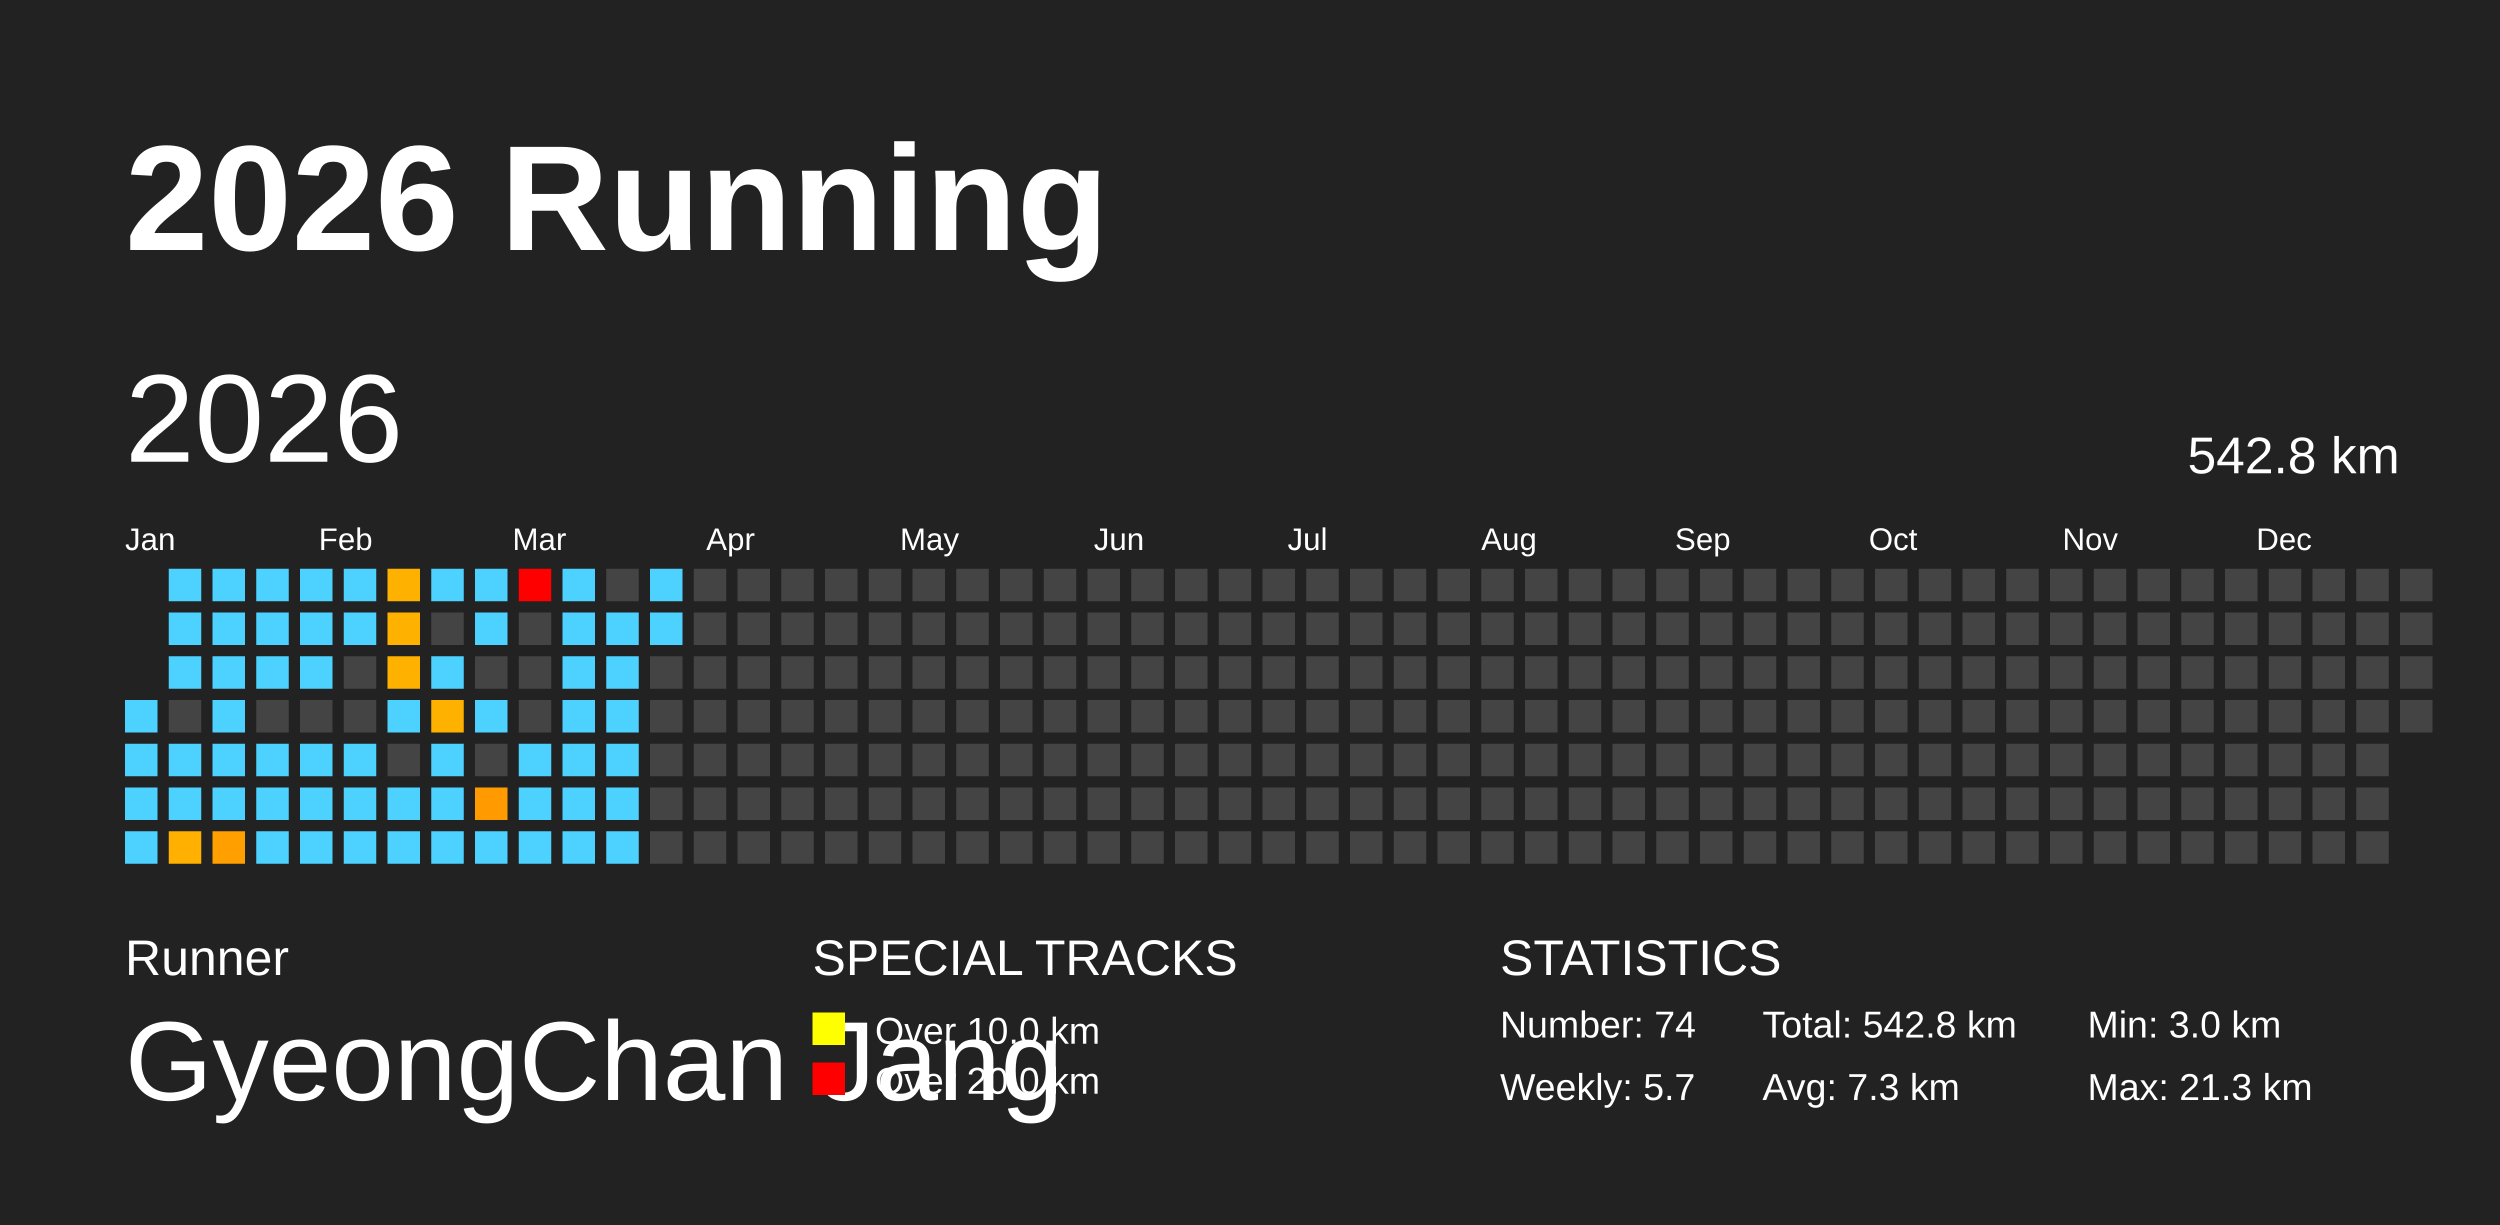
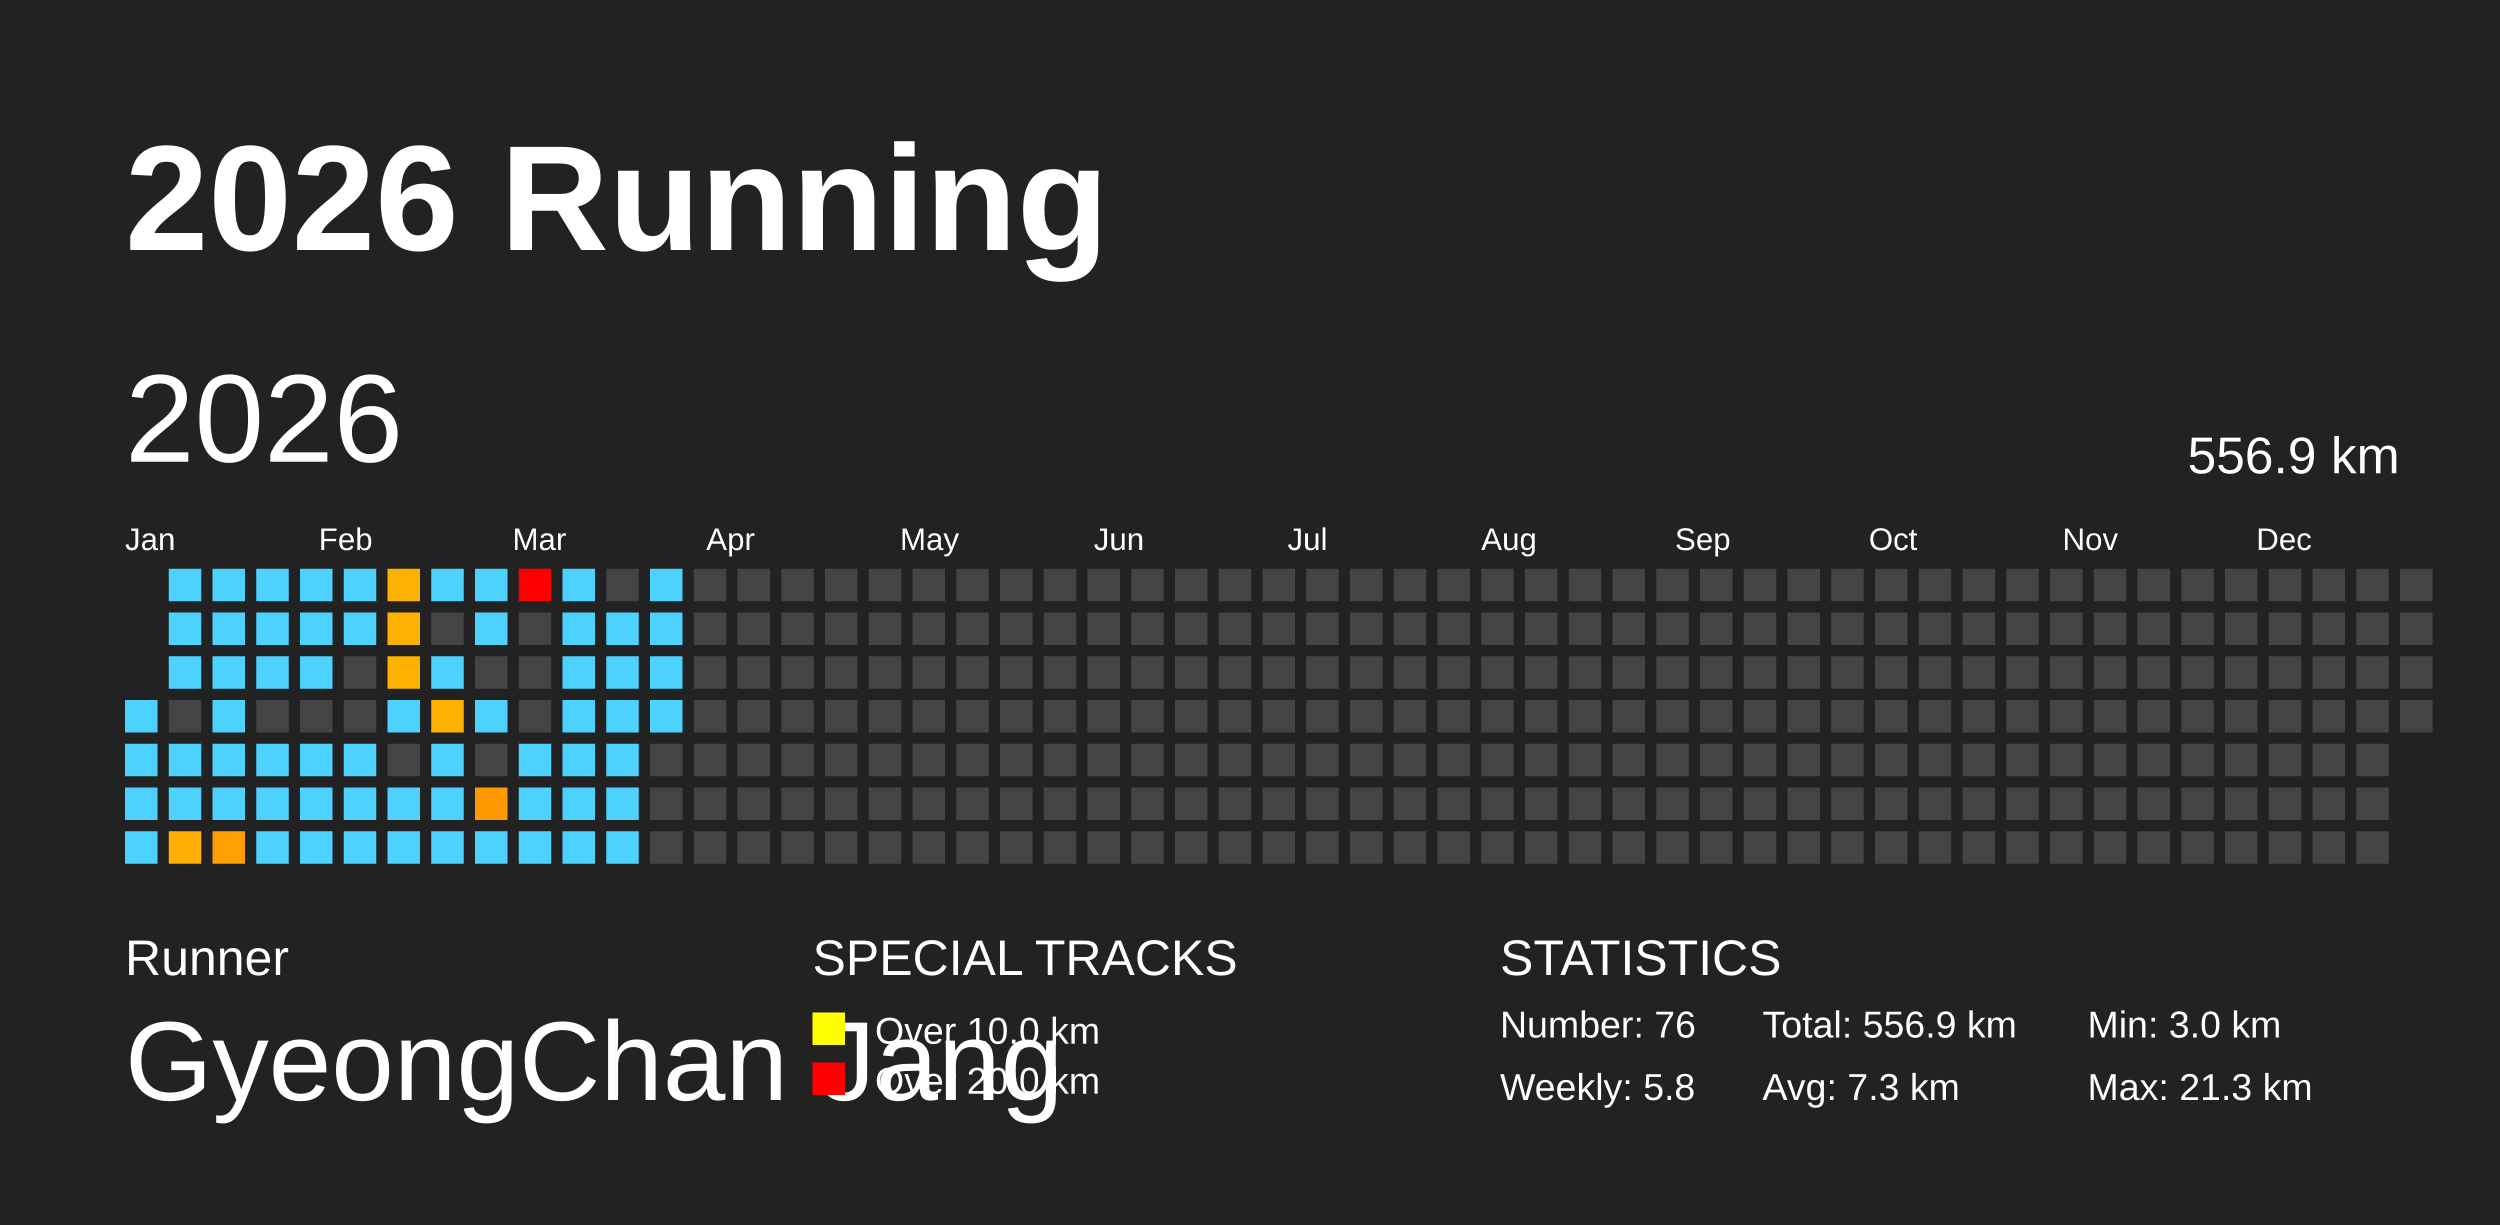
<svg xmlns="http://www.w3.org/2000/svg" baseProfile="full" height="98mm" version="1.1" viewBox="0,0,200,98" width="200mm">
  <defs />
  <rect fill="#222222" height="98" width="200" x="0" y="0" />
  <text fill="#FFFFFF" style="font-size:12px; font-family:Arial; font-weight:bold;" x="10" y="20">2026 Running</text>
  <text fill="#FFFFFF" style="font-size:4px; font-family:Arial" x="10" y="78">Runner</text>
  <text fill="#FFFFFF" style="font-size:9px; font-family:Arial" x="10" y="88">GyeongChan Jang</text>
  <text fill="#FFFFFF" style="font-size:4px; font-family:Arial" x="65" y="78">SPECIAL TRACKS</text>
  <rect fill="yellow" height="2.6" width="2.6" x="65" y="81" />
  <text fill="#FFFFFF" style="font-size:3px; font-family:Arial" x="70" y="83.5">Over 10.0 km</text>
  <rect fill="red" height="2.6" width="2.6" x="65" y="85" />
  <text fill="#FFFFFF" style="font-size:3px; font-family:Arial" x="70" y="87.5">Over 20.0 km</text>
  <text fill="#FFFFFF" style="font-size:4px; font-family:Arial" x="120" y="78">STATISTICS</text>
-   <text fill="#FFFFFF" style="font-size:3px; font-family:Arial" x="120" y="83">Number: 74</text>
-   <text fill="#FFFFFF" style="font-size:3px; font-family:Arial" x="120" y="88">Weekly: 5.7</text>
-   <text fill="#FFFFFF" style="font-size:3px; font-family:Arial" x="141" y="83">Total: 542.8 km</text>
+   <text fill="#FFFFFF" style="font-size:3px; font-family:Arial" x="120" y="83">Number: 76</text>
+   <text fill="#FFFFFF" style="font-size:3px; font-family:Arial" x="120" y="88">Weekly: 5.8</text>
+   <text fill="#FFFFFF" style="font-size:3px; font-family:Arial" x="141" y="83">Total: 556.9 km</text>
  <text fill="#FFFFFF" style="font-size:3px; font-family:Arial" x="141" y="88">Avg: 7.3 km</text>
  <text fill="#FFFFFF" style="font-size:3px; font-family:Arial" x="167" y="83">Min: 3.0 km</text>
  <text fill="#FFFFFF" style="font-size:3px; font-family:Arial" x="167" y="88">Max: 21.3 km</text>
  <text dominant-baseline="hanging" fill="#FFFFFF" style="font-size:10.0px; font-family:Arial;" x="10" y="30">2026</text>
-   <text dominant-baseline="hanging" fill="#FFFFFF" style="font-size:4.125px; font-family:Arial;" x="175" y="35">542.8 km</text>
+   <text dominant-baseline="hanging" fill="#FFFFFF" style="font-size:4.125px; font-family:Arial;" x="175" y="35">556.9 km</text>
  <text fill="#FFFFFF" style="font-size:2.5px; font-family:Arial" x="10.0" y="44">Jan</text>
  <text fill="#FFFFFF" style="font-size:2.5px; font-family:Arial" x="25.5" y="44">Feb</text>
  <text fill="#FFFFFF" style="font-size:2.5px; font-family:Arial" x="41.0" y="44">Mar</text>
  <text fill="#FFFFFF" style="font-size:2.5px; font-family:Arial" x="56.5" y="44">Apr</text>
  <text fill="#FFFFFF" style="font-size:2.5px; font-family:Arial" x="72.0" y="44">May</text>
  <text fill="#FFFFFF" style="font-size:2.5px; font-family:Arial" x="87.5" y="44">Jun</text>
  <text fill="#FFFFFF" style="font-size:2.5px; font-family:Arial" x="103.0" y="44">Jul</text>
  <text fill="#FFFFFF" style="font-size:2.5px; font-family:Arial" x="118.5" y="44">Aug</text>
  <text fill="#FFFFFF" style="font-size:2.5px; font-family:Arial" x="134.0" y="44">Sep</text>
  <text fill="#FFFFFF" style="font-size:2.5px; font-family:Arial" x="149.5" y="44">Oct</text>
  <text fill="#FFFFFF" style="font-size:2.5px; font-family:Arial" x="165.0" y="44">Nov</text>
  <text fill="#FFFFFF" style="font-size:2.5px; font-family:Arial" x="180.5" y="44">Dec</text>
  <rect fill="#4dd2ff" height="2.6" width="2.6" x="10.0" y="56.0" />
  <rect fill="#4dd2ff" height="2.6" width="2.6" x="10.0" y="59.5" />
  <rect fill="#4dd2ff" height="2.6" width="2.6" x="10.0" y="63.0" />
  <rect fill="#4dd2ff" height="2.6" width="2.6" x="10.0" y="66.5" />
  <rect fill="#4dd2ff" height="2.6" width="2.6" x="13.5" y="45.5" />
  <rect fill="#4dd2ff" height="2.6" width="2.6" x="13.5" y="49.0" />
  <rect fill="#4dd2ff" height="2.6" width="2.6" x="13.5" y="52.5" />
  <rect fill="#444444" height="2.6" width="2.6" x="13.5" y="56.0" />
  <rect fill="#4dd2ff" height="2.6" width="2.6" x="13.5" y="59.5" />
  <rect fill="#4dd2ff" height="2.6" width="2.6" x="13.5" y="63.0" />
  <rect fill="#ffb000" height="2.6" width="2.6" x="13.5" y="66.5" />
  <rect fill="#4dd2ff" height="2.6" width="2.6" x="17.0" y="45.5" />
  <rect fill="#4dd2ff" height="2.6" width="2.6" x="17.0" y="49.0" />
  <rect fill="#4dd2ff" height="2.6" width="2.6" x="17.0" y="52.5" />
  <rect fill="#4dd2ff" height="2.6" width="2.6" x="17.0" y="56.0" />
  <rect fill="#4dd2ff" height="2.6" width="2.6" x="17.0" y="59.5" />
  <rect fill="#4dd2ff" height="2.6" width="2.6" x="17.0" y="63.0" />
  <rect fill="#ffa000" height="2.6" width="2.6" x="17.0" y="66.5" />
  <rect fill="#4dd2ff" height="2.6" width="2.6" x="20.5" y="45.5" />
  <rect fill="#4dd2ff" height="2.6" width="2.6" x="20.5" y="49.0" />
  <rect fill="#4dd2ff" height="2.6" width="2.6" x="20.5" y="52.5" />
  <rect fill="#444444" height="2.6" width="2.6" x="20.5" y="56.0" />
  <rect fill="#4dd2ff" height="2.6" width="2.6" x="20.5" y="59.5" />
  <rect fill="#4dd2ff" height="2.6" width="2.6" x="20.5" y="63.0" />
  <rect fill="#4dd2ff" height="2.6" width="2.6" x="20.5" y="66.5" />
  <rect fill="#4dd2ff" height="2.6" width="2.6" x="24.0" y="45.5" />
  <rect fill="#4dd2ff" height="2.6" width="2.6" x="24.0" y="49.0" />
  <rect fill="#4dd2ff" height="2.6" width="2.6" x="24.0" y="52.5" />
  <rect fill="#444444" height="2.6" width="2.6" x="24.0" y="56.0" />
  <rect fill="#4dd2ff" height="2.6" width="2.6" x="24.0" y="59.5" />
  <rect fill="#4dd2ff" height="2.6" width="2.6" x="24.0" y="63.0" />
  <rect fill="#4dd2ff" height="2.6" width="2.6" x="24.0" y="66.5" />
  <rect fill="#4dd2ff" height="2.6" width="2.6" x="27.5" y="45.5" />
  <rect fill="#4dd2ff" height="2.6" width="2.6" x="27.5" y="49.0" />
  <rect fill="#444444" height="2.6" width="2.6" x="27.5" y="52.5" />
  <rect fill="#444444" height="2.6" width="2.6" x="27.5" y="56.0" />
  <rect fill="#4dd2ff" height="2.6" width="2.6" x="27.5" y="59.5" />
  <rect fill="#4dd2ff" height="2.6" width="2.6" x="27.5" y="63.0" />
  <rect fill="#4dd2ff" height="2.6" width="2.6" x="27.5" y="66.5" />
  <rect fill="#ffb100" height="2.6" width="2.6" x="31.0" y="45.5" />
  <rect fill="#ffb100" height="2.6" width="2.6" x="31.0" y="49.0" />
  <rect fill="#ffb100" height="2.6" width="2.6" x="31.0" y="52.5" />
  <rect fill="#4dd2ff" height="2.6" width="2.6" x="31.0" y="56.0" />
  <rect fill="#444444" height="2.6" width="2.6" x="31.0" y="59.5" />
  <rect fill="#4dd2ff" height="2.6" width="2.6" x="31.0" y="63.0" />
  <rect fill="#4dd2ff" height="2.6" width="2.6" x="31.0" y="66.5" />
  <rect fill="#4dd2ff" height="2.6" width="2.6" x="34.5" y="45.5" />
  <rect fill="#444444" height="2.6" width="2.6" x="34.5" y="49.0" />
  <rect fill="#4dd2ff" height="2.6" width="2.6" x="34.5" y="52.5" />
  <rect fill="#ffb100" height="2.6" width="2.6" x="34.5" y="56.0" />
  <rect fill="#4dd2ff" height="2.6" width="2.6" x="34.5" y="59.5" />
  <rect fill="#4dd2ff" height="2.6" width="2.6" x="34.5" y="63.0" />
  <rect fill="#4dd2ff" height="2.6" width="2.6" x="34.5" y="66.5" />
  <rect fill="#4dd2ff" height="2.6" width="2.6" x="38.0" y="45.5" />
  <rect fill="#4dd2ff" height="2.6" width="2.6" x="38.0" y="49.0" />
  <rect fill="#444444" height="2.6" width="2.6" x="38.0" y="52.5" />
  <rect fill="#4dd2ff" height="2.6" width="2.6" x="38.0" y="56.0" />
  <rect fill="#444444" height="2.6" width="2.6" x="38.0" y="59.5" />
  <rect fill="#ff9b00" height="2.6" width="2.6" x="38.0" y="63.0" />
  <rect fill="#4dd2ff" height="2.6" width="2.6" x="38.0" y="66.5" />
  <rect fill="red" height="2.6" width="2.6" x="41.5" y="45.5" />
  <rect fill="#444444" height="2.6" width="2.6" x="41.5" y="49.0" />
  <rect fill="#444444" height="2.6" width="2.6" x="41.5" y="52.5" />
  <rect fill="#444444" height="2.6" width="2.6" x="41.5" y="56.0" />
  <rect fill="#4dd2ff" height="2.6" width="2.6" x="41.5" y="59.5" />
  <rect fill="#4dd2ff" height="2.6" width="2.6" x="41.5" y="63.0" />
  <rect fill="#4dd2ff" height="2.6" width="2.6" x="41.5" y="66.5" />
  <rect fill="#4dd2ff" height="2.6" width="2.6" x="45.0" y="45.5" />
  <rect fill="#4dd2ff" height="2.6" width="2.6" x="45.0" y="49.0" />
  <rect fill="#4dd2ff" height="2.6" width="2.6" x="45.0" y="52.5" />
  <rect fill="#4dd2ff" height="2.6" width="2.6" x="45.0" y="56.0" />
  <rect fill="#4dd2ff" height="2.6" width="2.6" x="45.0" y="59.5" />
  <rect fill="#4dd2ff" height="2.6" width="2.6" x="45.0" y="63.0" />
  <rect fill="#4dd2ff" height="2.6" width="2.6" x="45.0" y="66.5" />
  <rect fill="#444444" height="2.6" width="2.6" x="48.5" y="45.5" />
  <rect fill="#4dd2ff" height="2.6" width="2.6" x="48.5" y="49.0" />
  <rect fill="#4dd2ff" height="2.6" width="2.6" x="48.5" y="52.5" />
  <rect fill="#4dd2ff" height="2.6" width="2.6" x="48.5" y="56.0" />
  <rect fill="#4dd2ff" height="2.6" width="2.6" x="48.5" y="59.5" />
  <rect fill="#4dd2ff" height="2.6" width="2.6" x="48.5" y="63.0" />
  <rect fill="#4dd2ff" height="2.6" width="2.6" x="48.5" y="66.5" />
  <rect fill="#4dd2ff" height="2.6" width="2.6" x="52.0" y="45.5" />
  <rect fill="#4dd2ff" height="2.6" width="2.6" x="52.0" y="49.0" />
-   <rect fill="#444444" height="2.6" width="2.6" x="52.0" y="52.5" />
-   <rect fill="#444444" height="2.6" width="2.6" x="52.0" y="56.0" />
+   <rect fill="#4dd2ff" height="2.6" width="2.6" x="52.0" y="52.5" />
+   <rect fill="#4dd2ff" height="2.6" width="2.6" x="52.0" y="56.0" />
  <rect fill="#444444" height="2.6" width="2.6" x="52.0" y="59.5" />
  <rect fill="#444444" height="2.6" width="2.6" x="52.0" y="63.0" />
  <rect fill="#444444" height="2.6" width="2.6" x="52.0" y="66.5" />
  <rect fill="#444444" height="2.6" width="2.6" x="55.5" y="45.5" />
  <rect fill="#444444" height="2.6" width="2.6" x="55.5" y="49.0" />
  <rect fill="#444444" height="2.6" width="2.6" x="55.5" y="52.5" />
  <rect fill="#444444" height="2.6" width="2.6" x="55.5" y="56.0" />
  <rect fill="#444444" height="2.6" width="2.6" x="55.5" y="59.5" />
  <rect fill="#444444" height="2.6" width="2.6" x="55.5" y="63.0" />
  <rect fill="#444444" height="2.6" width="2.6" x="55.5" y="66.5" />
  <rect fill="#444444" height="2.6" width="2.6" x="59.0" y="45.5" />
  <rect fill="#444444" height="2.6" width="2.6" x="59.0" y="49.0" />
  <rect fill="#444444" height="2.6" width="2.6" x="59.0" y="52.5" />
  <rect fill="#444444" height="2.6" width="2.6" x="59.0" y="56.0" />
  <rect fill="#444444" height="2.6" width="2.6" x="59.0" y="59.5" />
  <rect fill="#444444" height="2.6" width="2.6" x="59.0" y="63.0" />
  <rect fill="#444444" height="2.6" width="2.6" x="59.0" y="66.5" />
  <rect fill="#444444" height="2.6" width="2.6" x="62.5" y="45.5" />
  <rect fill="#444444" height="2.6" width="2.6" x="62.5" y="49.0" />
  <rect fill="#444444" height="2.6" width="2.6" x="62.5" y="52.5" />
  <rect fill="#444444" height="2.6" width="2.6" x="62.5" y="56.0" />
  <rect fill="#444444" height="2.6" width="2.6" x="62.5" y="59.5" />
  <rect fill="#444444" height="2.6" width="2.6" x="62.5" y="63.0" />
  <rect fill="#444444" height="2.6" width="2.6" x="62.5" y="66.5" />
  <rect fill="#444444" height="2.6" width="2.6" x="66.0" y="45.5" />
  <rect fill="#444444" height="2.6" width="2.6" x="66.0" y="49.0" />
  <rect fill="#444444" height="2.6" width="2.6" x="66.0" y="52.5" />
  <rect fill="#444444" height="2.6" width="2.6" x="66.0" y="56.0" />
  <rect fill="#444444" height="2.6" width="2.6" x="66.0" y="59.5" />
  <rect fill="#444444" height="2.6" width="2.6" x="66.0" y="63.0" />
  <rect fill="#444444" height="2.6" width="2.6" x="66.0" y="66.5" />
  <rect fill="#444444" height="2.6" width="2.6" x="69.5" y="45.5" />
  <rect fill="#444444" height="2.6" width="2.6" x="69.5" y="49.0" />
  <rect fill="#444444" height="2.6" width="2.6" x="69.5" y="52.5" />
  <rect fill="#444444" height="2.6" width="2.6" x="69.5" y="56.0" />
  <rect fill="#444444" height="2.6" width="2.6" x="69.5" y="59.5" />
  <rect fill="#444444" height="2.6" width="2.6" x="69.5" y="63.0" />
  <rect fill="#444444" height="2.6" width="2.6" x="69.5" y="66.5" />
  <rect fill="#444444" height="2.6" width="2.6" x="73.0" y="45.5" />
  <rect fill="#444444" height="2.6" width="2.6" x="73.0" y="49.0" />
  <rect fill="#444444" height="2.6" width="2.6" x="73.0" y="52.5" />
  <rect fill="#444444" height="2.6" width="2.6" x="73.0" y="56.0" />
  <rect fill="#444444" height="2.6" width="2.6" x="73.0" y="59.5" />
  <rect fill="#444444" height="2.6" width="2.6" x="73.0" y="63.0" />
  <rect fill="#444444" height="2.6" width="2.6" x="73.0" y="66.5" />
  <rect fill="#444444" height="2.6" width="2.6" x="76.5" y="45.5" />
  <rect fill="#444444" height="2.6" width="2.6" x="76.5" y="49.0" />
  <rect fill="#444444" height="2.6" width="2.6" x="76.5" y="52.5" />
  <rect fill="#444444" height="2.6" width="2.6" x="76.5" y="56.0" />
  <rect fill="#444444" height="2.6" width="2.6" x="76.5" y="59.5" />
  <rect fill="#444444" height="2.6" width="2.6" x="76.5" y="63.0" />
  <rect fill="#444444" height="2.6" width="2.6" x="76.5" y="66.5" />
  <rect fill="#444444" height="2.6" width="2.6" x="80.0" y="45.5" />
  <rect fill="#444444" height="2.6" width="2.6" x="80.0" y="49.0" />
  <rect fill="#444444" height="2.6" width="2.6" x="80.0" y="52.5" />
  <rect fill="#444444" height="2.6" width="2.6" x="80.0" y="56.0" />
  <rect fill="#444444" height="2.6" width="2.6" x="80.0" y="59.5" />
  <rect fill="#444444" height="2.6" width="2.6" x="80.0" y="63.0" />
  <rect fill="#444444" height="2.6" width="2.6" x="80.0" y="66.5" />
  <rect fill="#444444" height="2.6" width="2.6" x="83.5" y="45.5" />
  <rect fill="#444444" height="2.6" width="2.6" x="83.5" y="49.0" />
  <rect fill="#444444" height="2.6" width="2.6" x="83.5" y="52.5" />
  <rect fill="#444444" height="2.6" width="2.6" x="83.5" y="56.0" />
  <rect fill="#444444" height="2.6" width="2.6" x="83.5" y="59.5" />
  <rect fill="#444444" height="2.6" width="2.6" x="83.5" y="63.0" />
  <rect fill="#444444" height="2.6" width="2.6" x="83.5" y="66.5" />
  <rect fill="#444444" height="2.6" width="2.6" x="87.0" y="45.5" />
  <rect fill="#444444" height="2.6" width="2.6" x="87.0" y="49.0" />
  <rect fill="#444444" height="2.6" width="2.6" x="87.0" y="52.5" />
  <rect fill="#444444" height="2.6" width="2.6" x="87.0" y="56.0" />
  <rect fill="#444444" height="2.6" width="2.6" x="87.0" y="59.5" />
  <rect fill="#444444" height="2.6" width="2.6" x="87.0" y="63.0" />
  <rect fill="#444444" height="2.6" width="2.6" x="87.0" y="66.5" />
  <rect fill="#444444" height="2.6" width="2.6" x="90.5" y="45.5" />
  <rect fill="#444444" height="2.6" width="2.6" x="90.5" y="49.0" />
  <rect fill="#444444" height="2.6" width="2.6" x="90.5" y="52.5" />
  <rect fill="#444444" height="2.6" width="2.6" x="90.5" y="56.0" />
  <rect fill="#444444" height="2.6" width="2.6" x="90.5" y="59.5" />
  <rect fill="#444444" height="2.6" width="2.6" x="90.5" y="63.0" />
  <rect fill="#444444" height="2.6" width="2.6" x="90.5" y="66.5" />
  <rect fill="#444444" height="2.6" width="2.6" x="94.0" y="45.5" />
  <rect fill="#444444" height="2.6" width="2.6" x="94.0" y="49.0" />
  <rect fill="#444444" height="2.6" width="2.6" x="94.0" y="52.5" />
  <rect fill="#444444" height="2.6" width="2.6" x="94.0" y="56.0" />
  <rect fill="#444444" height="2.6" width="2.6" x="94.0" y="59.5" />
  <rect fill="#444444" height="2.6" width="2.6" x="94.0" y="63.0" />
  <rect fill="#444444" height="2.6" width="2.6" x="94.0" y="66.5" />
  <rect fill="#444444" height="2.6" width="2.6" x="97.5" y="45.5" />
  <rect fill="#444444" height="2.6" width="2.6" x="97.5" y="49.0" />
  <rect fill="#444444" height="2.6" width="2.6" x="97.5" y="52.5" />
  <rect fill="#444444" height="2.6" width="2.6" x="97.5" y="56.0" />
  <rect fill="#444444" height="2.6" width="2.6" x="97.5" y="59.5" />
  <rect fill="#444444" height="2.6" width="2.6" x="97.5" y="63.0" />
  <rect fill="#444444" height="2.6" width="2.6" x="97.5" y="66.5" />
  <rect fill="#444444" height="2.6" width="2.6" x="101.0" y="45.5" />
  <rect fill="#444444" height="2.6" width="2.6" x="101.0" y="49.0" />
  <rect fill="#444444" height="2.6" width="2.6" x="101.0" y="52.5" />
  <rect fill="#444444" height="2.6" width="2.6" x="101.0" y="56.0" />
  <rect fill="#444444" height="2.6" width="2.6" x="101.0" y="59.5" />
  <rect fill="#444444" height="2.6" width="2.6" x="101.0" y="63.0" />
  <rect fill="#444444" height="2.6" width="2.6" x="101.0" y="66.5" />
  <rect fill="#444444" height="2.6" width="2.6" x="104.5" y="45.5" />
  <rect fill="#444444" height="2.6" width="2.6" x="104.5" y="49.0" />
  <rect fill="#444444" height="2.6" width="2.6" x="104.5" y="52.5" />
  <rect fill="#444444" height="2.6" width="2.6" x="104.5" y="56.0" />
  <rect fill="#444444" height="2.6" width="2.6" x="104.5" y="59.5" />
  <rect fill="#444444" height="2.6" width="2.6" x="104.5" y="63.0" />
  <rect fill="#444444" height="2.6" width="2.6" x="104.5" y="66.5" />
  <rect fill="#444444" height="2.6" width="2.6" x="108.0" y="45.5" />
  <rect fill="#444444" height="2.6" width="2.6" x="108.0" y="49.0" />
  <rect fill="#444444" height="2.6" width="2.6" x="108.0" y="52.5" />
  <rect fill="#444444" height="2.6" width="2.6" x="108.0" y="56.0" />
  <rect fill="#444444" height="2.6" width="2.6" x="108.0" y="59.5" />
  <rect fill="#444444" height="2.6" width="2.6" x="108.0" y="63.0" />
  <rect fill="#444444" height="2.6" width="2.6" x="108.0" y="66.5" />
  <rect fill="#444444" height="2.6" width="2.6" x="111.5" y="45.5" />
  <rect fill="#444444" height="2.6" width="2.6" x="111.5" y="49.0" />
  <rect fill="#444444" height="2.6" width="2.6" x="111.5" y="52.5" />
  <rect fill="#444444" height="2.6" width="2.6" x="111.5" y="56.0" />
  <rect fill="#444444" height="2.6" width="2.6" x="111.5" y="59.5" />
  <rect fill="#444444" height="2.6" width="2.6" x="111.5" y="63.0" />
  <rect fill="#444444" height="2.6" width="2.6" x="111.5" y="66.5" />
  <rect fill="#444444" height="2.6" width="2.6" x="115.0" y="45.5" />
  <rect fill="#444444" height="2.6" width="2.6" x="115.0" y="49.0" />
  <rect fill="#444444" height="2.6" width="2.6" x="115.0" y="52.5" />
  <rect fill="#444444" height="2.6" width="2.6" x="115.0" y="56.0" />
  <rect fill="#444444" height="2.6" width="2.6" x="115.0" y="59.5" />
  <rect fill="#444444" height="2.6" width="2.6" x="115.0" y="63.0" />
  <rect fill="#444444" height="2.6" width="2.6" x="115.0" y="66.5" />
  <rect fill="#444444" height="2.6" width="2.6" x="118.5" y="45.5" />
  <rect fill="#444444" height="2.6" width="2.6" x="118.5" y="49.0" />
  <rect fill="#444444" height="2.6" width="2.6" x="118.5" y="52.5" />
  <rect fill="#444444" height="2.6" width="2.6" x="118.5" y="56.0" />
  <rect fill="#444444" height="2.6" width="2.6" x="118.5" y="59.5" />
  <rect fill="#444444" height="2.6" width="2.6" x="118.5" y="63.0" />
  <rect fill="#444444" height="2.6" width="2.6" x="118.5" y="66.5" />
  <rect fill="#444444" height="2.6" width="2.6" x="122.0" y="45.5" />
  <rect fill="#444444" height="2.6" width="2.6" x="122.0" y="49.0" />
  <rect fill="#444444" height="2.6" width="2.6" x="122.0" y="52.5" />
  <rect fill="#444444" height="2.6" width="2.6" x="122.0" y="56.0" />
  <rect fill="#444444" height="2.6" width="2.6" x="122.0" y="59.5" />
  <rect fill="#444444" height="2.6" width="2.6" x="122.0" y="63.0" />
  <rect fill="#444444" height="2.6" width="2.6" x="122.0" y="66.5" />
  <rect fill="#444444" height="2.6" width="2.6" x="125.5" y="45.5" />
  <rect fill="#444444" height="2.6" width="2.6" x="125.5" y="49.0" />
  <rect fill="#444444" height="2.6" width="2.6" x="125.5" y="52.5" />
  <rect fill="#444444" height="2.6" width="2.6" x="125.5" y="56.0" />
  <rect fill="#444444" height="2.6" width="2.6" x="125.5" y="59.5" />
  <rect fill="#444444" height="2.6" width="2.6" x="125.5" y="63.0" />
  <rect fill="#444444" height="2.6" width="2.6" x="125.5" y="66.5" />
  <rect fill="#444444" height="2.6" width="2.6" x="129.0" y="45.5" />
  <rect fill="#444444" height="2.6" width="2.6" x="129.0" y="49.0" />
  <rect fill="#444444" height="2.6" width="2.6" x="129.0" y="52.5" />
  <rect fill="#444444" height="2.6" width="2.6" x="129.0" y="56.0" />
  <rect fill="#444444" height="2.6" width="2.6" x="129.0" y="59.5" />
  <rect fill="#444444" height="2.6" width="2.6" x="129.0" y="63.0" />
  <rect fill="#444444" height="2.6" width="2.6" x="129.0" y="66.5" />
  <rect fill="#444444" height="2.6" width="2.6" x="132.5" y="45.5" />
  <rect fill="#444444" height="2.6" width="2.6" x="132.5" y="49.0" />
  <rect fill="#444444" height="2.6" width="2.6" x="132.5" y="52.5" />
  <rect fill="#444444" height="2.6" width="2.6" x="132.5" y="56.0" />
  <rect fill="#444444" height="2.6" width="2.6" x="132.5" y="59.5" />
  <rect fill="#444444" height="2.6" width="2.6" x="132.5" y="63.0" />
  <rect fill="#444444" height="2.6" width="2.6" x="132.5" y="66.5" />
  <rect fill="#444444" height="2.6" width="2.6" x="136.0" y="45.5" />
  <rect fill="#444444" height="2.6" width="2.6" x="136.0" y="49.0" />
  <rect fill="#444444" height="2.6" width="2.6" x="136.0" y="52.5" />
  <rect fill="#444444" height="2.6" width="2.6" x="136.0" y="56.0" />
  <rect fill="#444444" height="2.6" width="2.6" x="136.0" y="59.5" />
  <rect fill="#444444" height="2.6" width="2.6" x="136.0" y="63.0" />
  <rect fill="#444444" height="2.6" width="2.6" x="136.0" y="66.5" />
  <rect fill="#444444" height="2.6" width="2.6" x="139.5" y="45.5" />
  <rect fill="#444444" height="2.6" width="2.6" x="139.5" y="49.0" />
  <rect fill="#444444" height="2.6" width="2.6" x="139.5" y="52.5" />
  <rect fill="#444444" height="2.6" width="2.6" x="139.5" y="56.0" />
  <rect fill="#444444" height="2.6" width="2.6" x="139.5" y="59.5" />
  <rect fill="#444444" height="2.6" width="2.6" x="139.5" y="63.0" />
  <rect fill="#444444" height="2.6" width="2.6" x="139.5" y="66.5" />
  <rect fill="#444444" height="2.6" width="2.6" x="143.0" y="45.5" />
  <rect fill="#444444" height="2.6" width="2.6" x="143.0" y="49.0" />
  <rect fill="#444444" height="2.6" width="2.6" x="143.0" y="52.5" />
  <rect fill="#444444" height="2.6" width="2.6" x="143.0" y="56.0" />
  <rect fill="#444444" height="2.6" width="2.6" x="143.0" y="59.5" />
  <rect fill="#444444" height="2.6" width="2.6" x="143.0" y="63.0" />
  <rect fill="#444444" height="2.6" width="2.6" x="143.0" y="66.5" />
  <rect fill="#444444" height="2.6" width="2.6" x="146.5" y="45.5" />
  <rect fill="#444444" height="2.6" width="2.6" x="146.5" y="49.0" />
  <rect fill="#444444" height="2.6" width="2.6" x="146.5" y="52.5" />
  <rect fill="#444444" height="2.6" width="2.6" x="146.5" y="56.0" />
  <rect fill="#444444" height="2.6" width="2.6" x="146.5" y="59.5" />
  <rect fill="#444444" height="2.6" width="2.6" x="146.5" y="63.0" />
  <rect fill="#444444" height="2.6" width="2.6" x="146.5" y="66.5" />
  <rect fill="#444444" height="2.6" width="2.6" x="150.0" y="45.5" />
  <rect fill="#444444" height="2.6" width="2.6" x="150.0" y="49.0" />
  <rect fill="#444444" height="2.6" width="2.6" x="150.0" y="52.5" />
  <rect fill="#444444" height="2.6" width="2.6" x="150.0" y="56.0" />
  <rect fill="#444444" height="2.6" width="2.6" x="150.0" y="59.5" />
  <rect fill="#444444" height="2.6" width="2.6" x="150.0" y="63.0" />
  <rect fill="#444444" height="2.6" width="2.6" x="150.0" y="66.5" />
  <rect fill="#444444" height="2.6" width="2.6" x="153.5" y="45.5" />
  <rect fill="#444444" height="2.6" width="2.6" x="153.5" y="49.0" />
  <rect fill="#444444" height="2.6" width="2.6" x="153.5" y="52.5" />
  <rect fill="#444444" height="2.6" width="2.6" x="153.5" y="56.0" />
  <rect fill="#444444" height="2.6" width="2.6" x="153.5" y="59.5" />
  <rect fill="#444444" height="2.6" width="2.6" x="153.5" y="63.0" />
  <rect fill="#444444" height="2.6" width="2.6" x="153.5" y="66.5" />
  <rect fill="#444444" height="2.6" width="2.6" x="157.0" y="45.5" />
  <rect fill="#444444" height="2.6" width="2.6" x="157.0" y="49.0" />
  <rect fill="#444444" height="2.6" width="2.6" x="157.0" y="52.5" />
  <rect fill="#444444" height="2.6" width="2.6" x="157.0" y="56.0" />
  <rect fill="#444444" height="2.6" width="2.6" x="157.0" y="59.5" />
  <rect fill="#444444" height="2.6" width="2.6" x="157.0" y="63.0" />
  <rect fill="#444444" height="2.6" width="2.6" x="157.0" y="66.5" />
  <rect fill="#444444" height="2.6" width="2.6" x="160.5" y="45.5" />
  <rect fill="#444444" height="2.6" width="2.6" x="160.5" y="49.0" />
  <rect fill="#444444" height="2.6" width="2.6" x="160.5" y="52.5" />
  <rect fill="#444444" height="2.6" width="2.6" x="160.5" y="56.0" />
  <rect fill="#444444" height="2.6" width="2.6" x="160.5" y="59.5" />
  <rect fill="#444444" height="2.6" width="2.6" x="160.5" y="63.0" />
  <rect fill="#444444" height="2.6" width="2.6" x="160.5" y="66.5" />
  <rect fill="#444444" height="2.6" width="2.6" x="164.0" y="45.5" />
  <rect fill="#444444" height="2.6" width="2.6" x="164.0" y="49.0" />
  <rect fill="#444444" height="2.6" width="2.6" x="164.0" y="52.5" />
  <rect fill="#444444" height="2.6" width="2.6" x="164.0" y="56.0" />
  <rect fill="#444444" height="2.6" width="2.6" x="164.0" y="59.5" />
  <rect fill="#444444" height="2.6" width="2.6" x="164.0" y="63.0" />
  <rect fill="#444444" height="2.6" width="2.6" x="164.0" y="66.5" />
  <rect fill="#444444" height="2.6" width="2.6" x="167.5" y="45.5" />
  <rect fill="#444444" height="2.6" width="2.6" x="167.5" y="49.0" />
  <rect fill="#444444" height="2.6" width="2.6" x="167.5" y="52.5" />
  <rect fill="#444444" height="2.6" width="2.6" x="167.5" y="56.0" />
  <rect fill="#444444" height="2.6" width="2.6" x="167.5" y="59.5" />
  <rect fill="#444444" height="2.6" width="2.6" x="167.5" y="63.0" />
  <rect fill="#444444" height="2.6" width="2.6" x="167.5" y="66.5" />
  <rect fill="#444444" height="2.6" width="2.6" x="171.0" y="45.5" />
  <rect fill="#444444" height="2.6" width="2.6" x="171.0" y="49.0" />
  <rect fill="#444444" height="2.6" width="2.6" x="171.0" y="52.5" />
  <rect fill="#444444" height="2.6" width="2.6" x="171.0" y="56.0" />
  <rect fill="#444444" height="2.6" width="2.6" x="171.0" y="59.5" />
  <rect fill="#444444" height="2.6" width="2.6" x="171.0" y="63.0" />
  <rect fill="#444444" height="2.6" width="2.6" x="171.0" y="66.5" />
  <rect fill="#444444" height="2.6" width="2.6" x="174.5" y="45.5" />
  <rect fill="#444444" height="2.6" width="2.6" x="174.5" y="49.0" />
  <rect fill="#444444" height="2.6" width="2.6" x="174.5" y="52.5" />
  <rect fill="#444444" height="2.6" width="2.6" x="174.5" y="56.0" />
  <rect fill="#444444" height="2.6" width="2.6" x="174.5" y="59.5" />
  <rect fill="#444444" height="2.6" width="2.6" x="174.5" y="63.0" />
  <rect fill="#444444" height="2.6" width="2.6" x="174.5" y="66.5" />
  <rect fill="#444444" height="2.6" width="2.6" x="178.0" y="45.5" />
  <rect fill="#444444" height="2.6" width="2.6" x="178.0" y="49.0" />
  <rect fill="#444444" height="2.6" width="2.6" x="178.0" y="52.5" />
  <rect fill="#444444" height="2.6" width="2.6" x="178.0" y="56.0" />
  <rect fill="#444444" height="2.6" width="2.6" x="178.0" y="59.5" />
  <rect fill="#444444" height="2.6" width="2.6" x="178.0" y="63.0" />
  <rect fill="#444444" height="2.6" width="2.6" x="178.0" y="66.5" />
  <rect fill="#444444" height="2.6" width="2.6" x="181.5" y="45.5" />
  <rect fill="#444444" height="2.6" width="2.6" x="181.5" y="49.0" />
  <rect fill="#444444" height="2.6" width="2.6" x="181.5" y="52.5" />
  <rect fill="#444444" height="2.6" width="2.6" x="181.5" y="56.0" />
  <rect fill="#444444" height="2.6" width="2.6" x="181.5" y="59.5" />
  <rect fill="#444444" height="2.6" width="2.6" x="181.5" y="63.0" />
  <rect fill="#444444" height="2.6" width="2.6" x="181.5" y="66.5" />
  <rect fill="#444444" height="2.6" width="2.6" x="185.0" y="45.5" />
  <rect fill="#444444" height="2.6" width="2.6" x="185.0" y="49.0" />
  <rect fill="#444444" height="2.6" width="2.6" x="185.0" y="52.5" />
  <rect fill="#444444" height="2.6" width="2.6" x="185.0" y="56.0" />
  <rect fill="#444444" height="2.6" width="2.6" x="185.0" y="59.5" />
  <rect fill="#444444" height="2.6" width="2.6" x="185.0" y="63.0" />
  <rect fill="#444444" height="2.6" width="2.6" x="185.0" y="66.5" />
  <rect fill="#444444" height="2.6" width="2.6" x="188.5" y="45.5" />
  <rect fill="#444444" height="2.6" width="2.6" x="188.5" y="49.0" />
  <rect fill="#444444" height="2.6" width="2.6" x="188.5" y="52.5" />
  <rect fill="#444444" height="2.6" width="2.6" x="188.5" y="56.0" />
  <rect fill="#444444" height="2.6" width="2.6" x="188.5" y="59.5" />
  <rect fill="#444444" height="2.6" width="2.6" x="188.5" y="63.0" />
  <rect fill="#444444" height="2.6" width="2.6" x="188.5" y="66.5" />
  <rect fill="#444444" height="2.6" width="2.6" x="192.0" y="45.5" />
  <rect fill="#444444" height="2.6" width="2.6" x="192.0" y="49.0" />
  <rect fill="#444444" height="2.6" width="2.6" x="192.0" y="52.5" />
  <rect fill="#444444" height="2.6" width="2.6" x="192.0" y="56.0" />
</svg>
